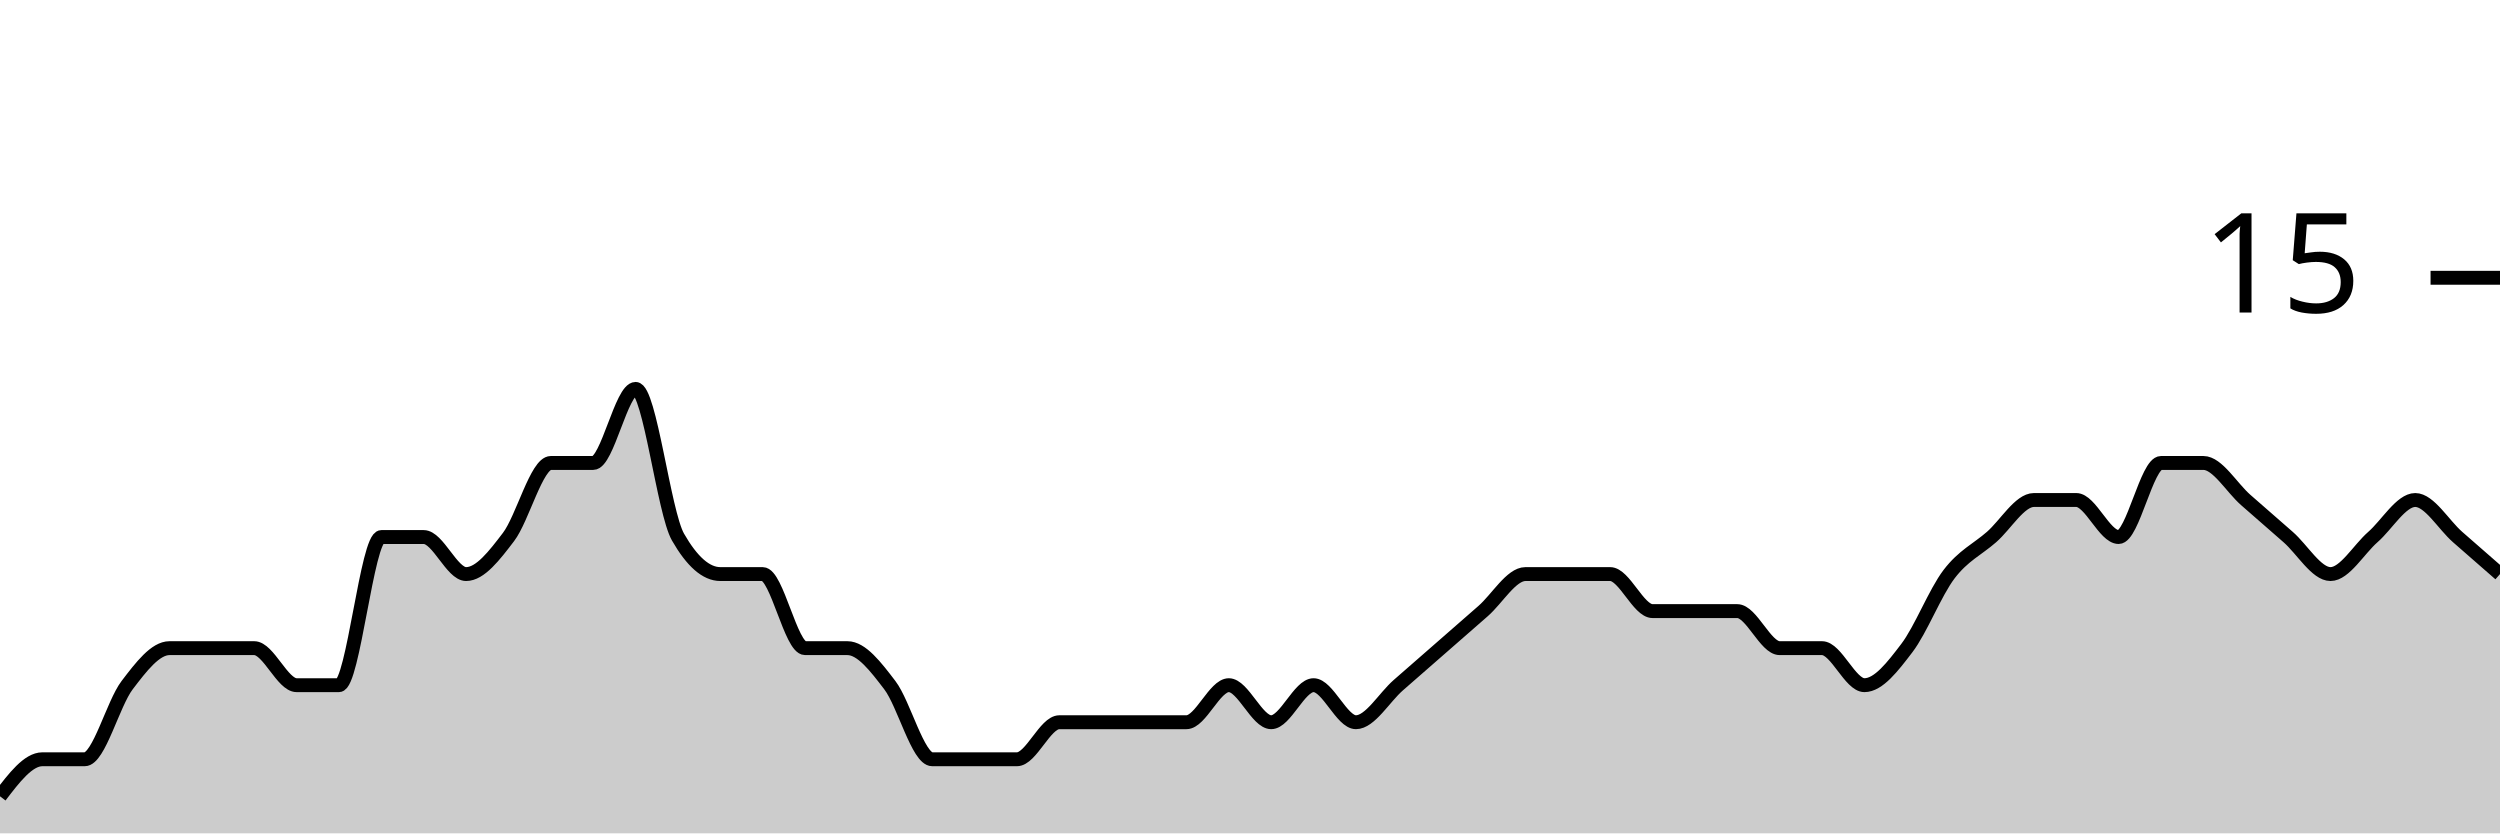
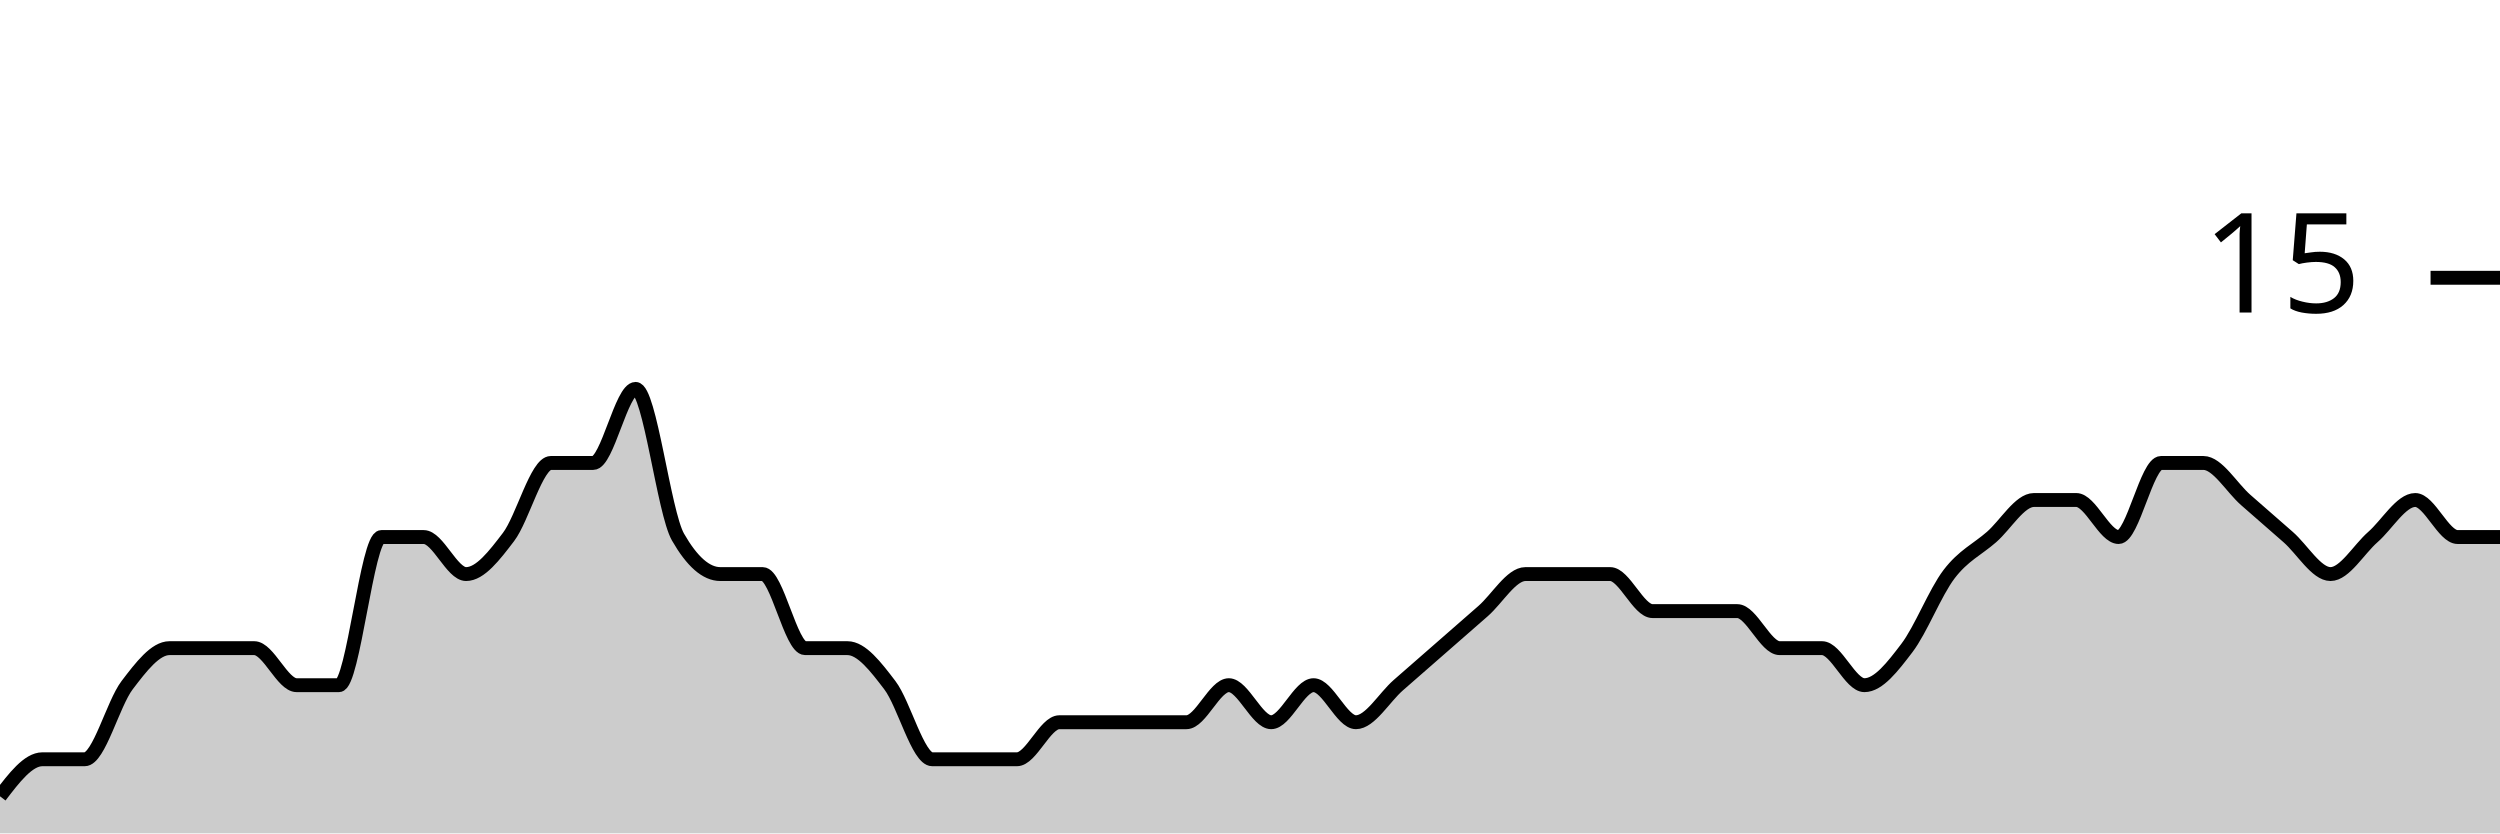
<svg xmlns="http://www.w3.org/2000/svg" viewBox="0 0 180 60">
  <g transform="translate(0,20)">
-     <path class="area" fill="rgba(0, 0, 0, 0.2)" d="M0,37.333C1.017,36,2.034,34.667,3.051,34.667C4.068,34.667,5.085,34.667,6.102,34.667C7.119,34.667,8.136,30.667,9.153,29.333C10.169,28,11.186,26.667,12.203,26.667C13.22,26.667,14.237,26.667,15.254,26.667C16.271,26.667,17.288,26.667,18.305,26.667C19.322,26.667,20.339,29.333,21.356,29.333C22.373,29.333,23.39,29.333,24.407,29.333C25.424,29.333,26.441,18.667,27.458,18.667C28.475,18.667,29.492,18.667,30.508,18.667C31.525,18.667,32.542,21.333,33.559,21.333C34.576,21.333,35.593,20,36.61,18.667C37.627,17.333,38.644,13.333,39.661,13.333C40.678,13.333,41.695,13.333,42.712,13.333C43.729,13.333,44.746,8,45.763,8C46.78,8,47.797,16.889,48.814,18.667C49.831,20.444,50.847,21.333,51.864,21.333C52.881,21.333,53.898,21.333,54.915,21.333C55.932,21.333,56.949,26.667,57.966,26.667C58.983,26.667,60,26.667,61.017,26.667C62.034,26.667,63.051,28,64.068,29.333C65.085,30.667,66.102,34.667,67.119,34.667C68.136,34.667,69.153,34.667,70.169,34.667C71.186,34.667,72.203,34.667,73.22,34.667C74.237,34.667,75.254,32,76.271,32C77.288,32,78.305,32,79.322,32C80.339,32,81.356,32,82.373,32C83.39,32,84.407,32,85.424,32C86.441,32,87.458,29.333,88.475,29.333C89.492,29.333,90.508,32,91.525,32C92.542,32,93.559,29.333,94.576,29.333C95.593,29.333,96.61,32,97.627,32C98.644,32,99.661,30.222,100.678,29.333C101.695,28.444,102.712,27.556,103.729,26.667C104.746,25.778,105.763,24.889,106.78,24C107.797,23.111,108.814,21.333,109.831,21.333C110.847,21.333,111.864,21.333,112.881,21.333C113.898,21.333,114.915,21.333,115.932,21.333C116.949,21.333,117.966,24,118.983,24C120,24,121.017,24,122.034,24C123.051,24,124.068,24,125.085,24C126.102,24,127.119,26.667,128.136,26.667C129.153,26.667,130.169,26.667,131.186,26.667C132.203,26.667,133.22,29.333,134.237,29.333C135.254,29.333,136.271,28,137.288,26.667C138.305,25.333,139.322,22.667,140.339,21.333C141.356,20,142.373,19.556,143.39,18.667C144.407,17.778,145.424,16,146.441,16C147.458,16,148.475,16,149.492,16C150.508,16,151.525,18.667,152.542,18.667C153.559,18.667,154.576,13.333,155.593,13.333C156.61,13.333,157.627,13.333,158.644,13.333C159.661,13.333,160.678,15.111,161.695,16C162.712,16.889,163.729,17.778,164.746,18.667C165.763,19.556,166.78,21.333,167.797,21.333C168.814,21.333,169.831,19.556,170.847,18.667C171.864,17.778,172.881,16,173.898,16C174.915,16,175.932,17.778,176.949,18.667C177.966,19.556,178.983,20.444,180,21.333L180,40C178.983,40,177.966,40,176.949,40C175.932,40,174.915,40,173.898,40C172.881,40,171.864,40,170.847,40C169.831,40,168.814,40,167.797,40C166.78,40,165.763,40,164.746,40C163.729,40,162.712,40,161.695,40C160.678,40,159.661,40,158.644,40C157.627,40,156.61,40,155.593,40C154.576,40,153.559,40,152.542,40C151.525,40,150.508,40,149.492,40C148.475,40,147.458,40,146.441,40C145.424,40,144.407,40,143.39,40C142.373,40,141.356,40,140.339,40C139.322,40,138.305,40,137.288,40C136.271,40,135.254,40,134.237,40C133.22,40,132.203,40,131.186,40C130.169,40,129.153,40,128.136,40C127.119,40,126.102,40,125.085,40C124.068,40,123.051,40,122.034,40C121.017,40,120,40,118.983,40C117.966,40,116.949,40,115.932,40C114.915,40,113.898,40,112.881,40C111.864,40,110.847,40,109.831,40C108.814,40,107.797,40,106.78,40C105.763,40,104.746,40,103.729,40C102.712,40,101.695,40,100.678,40C99.661,40,98.644,40,97.627,40C96.61,40,95.593,40,94.576,40C93.559,40,92.542,40,91.525,40C90.508,40,89.492,40,88.475,40C87.458,40,86.441,40,85.424,40C84.407,40,83.39,40,82.373,40C81.356,40,80.339,40,79.322,40C78.305,40,77.288,40,76.271,40C75.254,40,74.237,40,73.22,40C72.203,40,71.186,40,70.169,40C69.153,40,68.136,40,67.119,40C66.102,40,65.085,40,64.068,40C63.051,40,62.034,40,61.017,40C60,40,58.983,40,57.966,40C56.949,40,55.932,40,54.915,40C53.898,40,52.881,40,51.864,40C50.847,40,49.831,40,48.814,40C47.797,40,46.78,40,45.763,40C44.746,40,43.729,40,42.712,40C41.695,40,40.678,40,39.661,40C38.644,40,37.627,40,36.61,40C35.593,40,34.576,40,33.559,40C32.542,40,31.525,40,30.508,40C29.492,40,28.475,40,27.458,40C26.441,40,25.424,40,24.407,40C23.39,40,22.373,40,21.356,40C20.339,40,19.322,40,18.305,40C17.288,40,16.271,40,15.254,40C14.237,40,13.22,40,12.203,40C11.186,40,10.169,40,9.153,40C8.136,40,7.119,40,6.102,40C5.085,40,4.068,40,3.051,40C2.034,40,1.017,40,0,40Z" />
-     <path class="line" stroke="black" fill="none" d="M0,37.333C1.017,36,2.034,34.667,3.051,34.667C4.068,34.667,5.085,34.667,6.102,34.667C7.119,34.667,8.136,30.667,9.153,29.333C10.169,28,11.186,26.667,12.203,26.667C13.22,26.667,14.237,26.667,15.254,26.667C16.271,26.667,17.288,26.667,18.305,26.667C19.322,26.667,20.339,29.333,21.356,29.333C22.373,29.333,23.39,29.333,24.407,29.333C25.424,29.333,26.441,18.667,27.458,18.667C28.475,18.667,29.492,18.667,30.508,18.667C31.525,18.667,32.542,21.333,33.559,21.333C34.576,21.333,35.593,20,36.61,18.667C37.627,17.333,38.644,13.333,39.661,13.333C40.678,13.333,41.695,13.333,42.712,13.333C43.729,13.333,44.746,8,45.763,8C46.78,8,47.797,16.889,48.814,18.667C49.831,20.444,50.847,21.333,51.864,21.333C52.881,21.333,53.898,21.333,54.915,21.333C55.932,21.333,56.949,26.667,57.966,26.667C58.983,26.667,60,26.667,61.017,26.667C62.034,26.667,63.051,28,64.068,29.333C65.085,30.667,66.102,34.667,67.119,34.667C68.136,34.667,69.153,34.667,70.169,34.667C71.186,34.667,72.203,34.667,73.22,34.667C74.237,34.667,75.254,32,76.271,32C77.288,32,78.305,32,79.322,32C80.339,32,81.356,32,82.373,32C83.39,32,84.407,32,85.424,32C86.441,32,87.458,29.333,88.475,29.333C89.492,29.333,90.508,32,91.525,32C92.542,32,93.559,29.333,94.576,29.333C95.593,29.333,96.61,32,97.627,32C98.644,32,99.661,30.222,100.678,29.333C101.695,28.444,102.712,27.556,103.729,26.667C104.746,25.778,105.763,24.889,106.78,24C107.797,23.111,108.814,21.333,109.831,21.333C110.847,21.333,111.864,21.333,112.881,21.333C113.898,21.333,114.915,21.333,115.932,21.333C116.949,21.333,117.966,24,118.983,24C120,24,121.017,24,122.034,24C123.051,24,124.068,24,125.085,24C126.102,24,127.119,26.667,128.136,26.667C129.153,26.667,130.169,26.667,131.186,26.667C132.203,26.667,133.22,29.333,134.237,29.333C135.254,29.333,136.271,28,137.288,26.667C138.305,25.333,139.322,22.667,140.339,21.333C141.356,20,142.373,19.556,143.39,18.667C144.407,17.778,145.424,16,146.441,16C147.458,16,148.475,16,149.492,16C150.508,16,151.525,18.667,152.542,18.667C153.559,18.667,154.576,13.333,155.593,13.333C156.61,13.333,157.627,13.333,158.644,13.333C159.661,13.333,160.678,15.111,161.695,16C162.712,16.889,163.729,17.778,164.746,18.667C165.763,19.556,166.78,21.333,167.797,21.333C168.814,21.333,169.831,19.556,170.847,18.667C171.864,17.778,172.881,16,173.898,16C174.915,16,175.932,17.778,176.949,18.667C177.966,19.556,178.983,20.444,180,21.333" />
+     <path class="area" fill="rgba(0, 0, 0, 0.2)" d="M0,37.333C1.017,36,2.034,34.667,3.051,34.667C4.068,34.667,5.085,34.667,6.102,34.667C7.119,34.667,8.136,30.667,9.153,29.333C10.169,28,11.186,26.667,12.203,26.667C13.22,26.667,14.237,26.667,15.254,26.667C16.271,26.667,17.288,26.667,18.305,26.667C19.322,26.667,20.339,29.333,21.356,29.333C22.373,29.333,23.39,29.333,24.407,29.333C25.424,29.333,26.441,18.667,27.458,18.667C28.475,18.667,29.492,18.667,30.508,18.667C31.525,18.667,32.542,21.333,33.559,21.333C34.576,21.333,35.593,20,36.61,18.667C37.627,17.333,38.644,13.333,39.661,13.333C40.678,13.333,41.695,13.333,42.712,13.333C43.729,13.333,44.746,8,45.763,8C46.78,8,47.797,16.889,48.814,18.667C49.831,20.444,50.847,21.333,51.864,21.333C52.881,21.333,53.898,21.333,54.915,21.333C55.932,21.333,56.949,26.667,57.966,26.667C58.983,26.667,60,26.667,61.017,26.667C62.034,26.667,63.051,28,64.068,29.333C65.085,30.667,66.102,34.667,67.119,34.667C68.136,34.667,69.153,34.667,70.169,34.667C71.186,34.667,72.203,34.667,73.22,34.667C74.237,34.667,75.254,32,76.271,32C77.288,32,78.305,32,79.322,32C80.339,32,81.356,32,82.373,32C83.39,32,84.407,32,85.424,32C86.441,32,87.458,29.333,88.475,29.333C89.492,29.333,90.508,32,91.525,32C92.542,32,93.559,29.333,94.576,29.333C95.593,29.333,96.61,32,97.627,32C98.644,32,99.661,30.222,100.678,29.333C101.695,28.444,102.712,27.556,103.729,26.667C104.746,25.778,105.763,24.889,106.78,24C107.797,23.111,108.814,21.333,109.831,21.333C110.847,21.333,111.864,21.333,112.881,21.333C113.898,21.333,114.915,21.333,115.932,21.333C116.949,21.333,117.966,24,118.983,24C120,24,121.017,24,122.034,24C123.051,24,124.068,24,125.085,24C126.102,24,127.119,26.667,128.136,26.667C129.153,26.667,130.169,26.667,131.186,26.667C132.203,26.667,133.22,29.333,134.237,29.333C135.254,29.333,136.271,28,137.288,26.667C138.305,25.333,139.322,22.667,140.339,21.333C141.356,20,142.373,19.556,143.39,18.667C144.407,17.778,145.424,16,146.441,16C147.458,16,148.475,16,149.492,16C150.508,16,151.525,18.667,152.542,18.667C153.559,18.667,154.576,13.333,155.593,13.333C156.61,13.333,157.627,13.333,158.644,13.333C159.661,13.333,160.678,15.111,161.695,16C162.712,16.889,163.729,17.778,164.746,18.667C165.763,19.556,166.78,21.333,167.797,21.333C168.814,21.333,169.831,19.556,170.847,18.667C171.864,17.778,172.881,16,173.898,16C174.915,16,175.932,18.667,176.949,18.667C177.966,18.667,178.983,18.667,180,18.667L180,40C178.983,40,177.966,40,176.949,40C175.932,40,174.915,40,173.898,40C172.881,40,171.864,40,170.847,40C169.831,40,168.814,40,167.797,40C166.78,40,165.763,40,164.746,40C163.729,40,162.712,40,161.695,40C160.678,40,159.661,40,158.644,40C157.627,40,156.61,40,155.593,40C154.576,40,153.559,40,152.542,40C151.525,40,150.508,40,149.492,40C148.475,40,147.458,40,146.441,40C145.424,40,144.407,40,143.39,40C142.373,40,141.356,40,140.339,40C139.322,40,138.305,40,137.288,40C136.271,40,135.254,40,134.237,40C133.22,40,132.203,40,131.186,40C130.169,40,129.153,40,128.136,40C127.119,40,126.102,40,125.085,40C124.068,40,123.051,40,122.034,40C121.017,40,120,40,118.983,40C117.966,40,116.949,40,115.932,40C114.915,40,113.898,40,112.881,40C111.864,40,110.847,40,109.831,40C108.814,40,107.797,40,106.78,40C105.763,40,104.746,40,103.729,40C102.712,40,101.695,40,100.678,40C99.661,40,98.644,40,97.627,40C96.61,40,95.593,40,94.576,40C93.559,40,92.542,40,91.525,40C90.508,40,89.492,40,88.475,40C87.458,40,86.441,40,85.424,40C84.407,40,83.39,40,82.373,40C81.356,40,80.339,40,79.322,40C78.305,40,77.288,40,76.271,40C75.254,40,74.237,40,73.22,40C72.203,40,71.186,40,70.169,40C69.153,40,68.136,40,67.119,40C66.102,40,65.085,40,64.068,40C63.051,40,62.034,40,61.017,40C60,40,58.983,40,57.966,40C56.949,40,55.932,40,54.915,40C53.898,40,52.881,40,51.864,40C50.847,40,49.831,40,48.814,40C47.797,40,46.78,40,45.763,40C44.746,40,43.729,40,42.712,40C41.695,40,40.678,40,39.661,40C38.644,40,37.627,40,36.61,40C35.593,40,34.576,40,33.559,40C32.542,40,31.525,40,30.508,40C29.492,40,28.475,40,27.458,40C26.441,40,25.424,40,24.407,40C23.39,40,22.373,40,21.356,40C20.339,40,19.322,40,18.305,40C17.288,40,16.271,40,15.254,40C14.237,40,13.22,40,12.203,40C11.186,40,10.169,40,9.153,40C8.136,40,7.119,40,6.102,40C5.085,40,4.068,40,3.051,40C2.034,40,1.017,40,0,40Z" />
+     <path class="line" stroke="black" fill="none" d="M0,37.333C1.017,36,2.034,34.667,3.051,34.667C4.068,34.667,5.085,34.667,6.102,34.667C7.119,34.667,8.136,30.667,9.153,29.333C10.169,28,11.186,26.667,12.203,26.667C13.22,26.667,14.237,26.667,15.254,26.667C16.271,26.667,17.288,26.667,18.305,26.667C19.322,26.667,20.339,29.333,21.356,29.333C22.373,29.333,23.39,29.333,24.407,29.333C25.424,29.333,26.441,18.667,27.458,18.667C28.475,18.667,29.492,18.667,30.508,18.667C31.525,18.667,32.542,21.333,33.559,21.333C34.576,21.333,35.593,20,36.61,18.667C37.627,17.333,38.644,13.333,39.661,13.333C40.678,13.333,41.695,13.333,42.712,13.333C43.729,13.333,44.746,8,45.763,8C46.78,8,47.797,16.889,48.814,18.667C49.831,20.444,50.847,21.333,51.864,21.333C52.881,21.333,53.898,21.333,54.915,21.333C55.932,21.333,56.949,26.667,57.966,26.667C58.983,26.667,60,26.667,61.017,26.667C62.034,26.667,63.051,28,64.068,29.333C65.085,30.667,66.102,34.667,67.119,34.667C68.136,34.667,69.153,34.667,70.169,34.667C71.186,34.667,72.203,34.667,73.22,34.667C74.237,34.667,75.254,32,76.271,32C77.288,32,78.305,32,79.322,32C80.339,32,81.356,32,82.373,32C83.39,32,84.407,32,85.424,32C86.441,32,87.458,29.333,88.475,29.333C89.492,29.333,90.508,32,91.525,32C92.542,32,93.559,29.333,94.576,29.333C95.593,29.333,96.61,32,97.627,32C98.644,32,99.661,30.222,100.678,29.333C101.695,28.444,102.712,27.556,103.729,26.667C104.746,25.778,105.763,24.889,106.78,24C107.797,23.111,108.814,21.333,109.831,21.333C110.847,21.333,111.864,21.333,112.881,21.333C113.898,21.333,114.915,21.333,115.932,21.333C116.949,21.333,117.966,24,118.983,24C120,24,121.017,24,122.034,24C123.051,24,124.068,24,125.085,24C126.102,24,127.119,26.667,128.136,26.667C129.153,26.667,130.169,26.667,131.186,26.667C132.203,26.667,133.22,29.333,134.237,29.333C135.254,29.333,136.271,28,137.288,26.667C138.305,25.333,139.322,22.667,140.339,21.333C141.356,20,142.373,19.556,143.39,18.667C144.407,17.778,145.424,16,146.441,16C147.458,16,148.475,16,149.492,16C150.508,16,151.525,18.667,152.542,18.667C153.559,18.667,154.576,13.333,155.593,13.333C156.61,13.333,157.627,13.333,158.644,13.333C159.661,13.333,160.678,15.111,161.695,16C162.712,16.889,163.729,17.778,164.746,18.667C165.763,19.556,166.78,21.333,167.797,21.333C168.814,21.333,169.831,19.556,170.847,18.667C171.864,17.778,172.881,16,173.898,16C174.915,16,175.932,18.667,176.949,18.667C177.966,18.667,178.983,18.667,180,18.667" />
    <path class="axis-ceiling" stroke-width="1" stroke="black" fill="none" d="M175,0L180,0" />
    <text class="axis-ceiling-label" font-family="sans-serif" text-anchor="end" font-size="10px" x="170" y="2.5">15</text>
  </g>
</svg>
